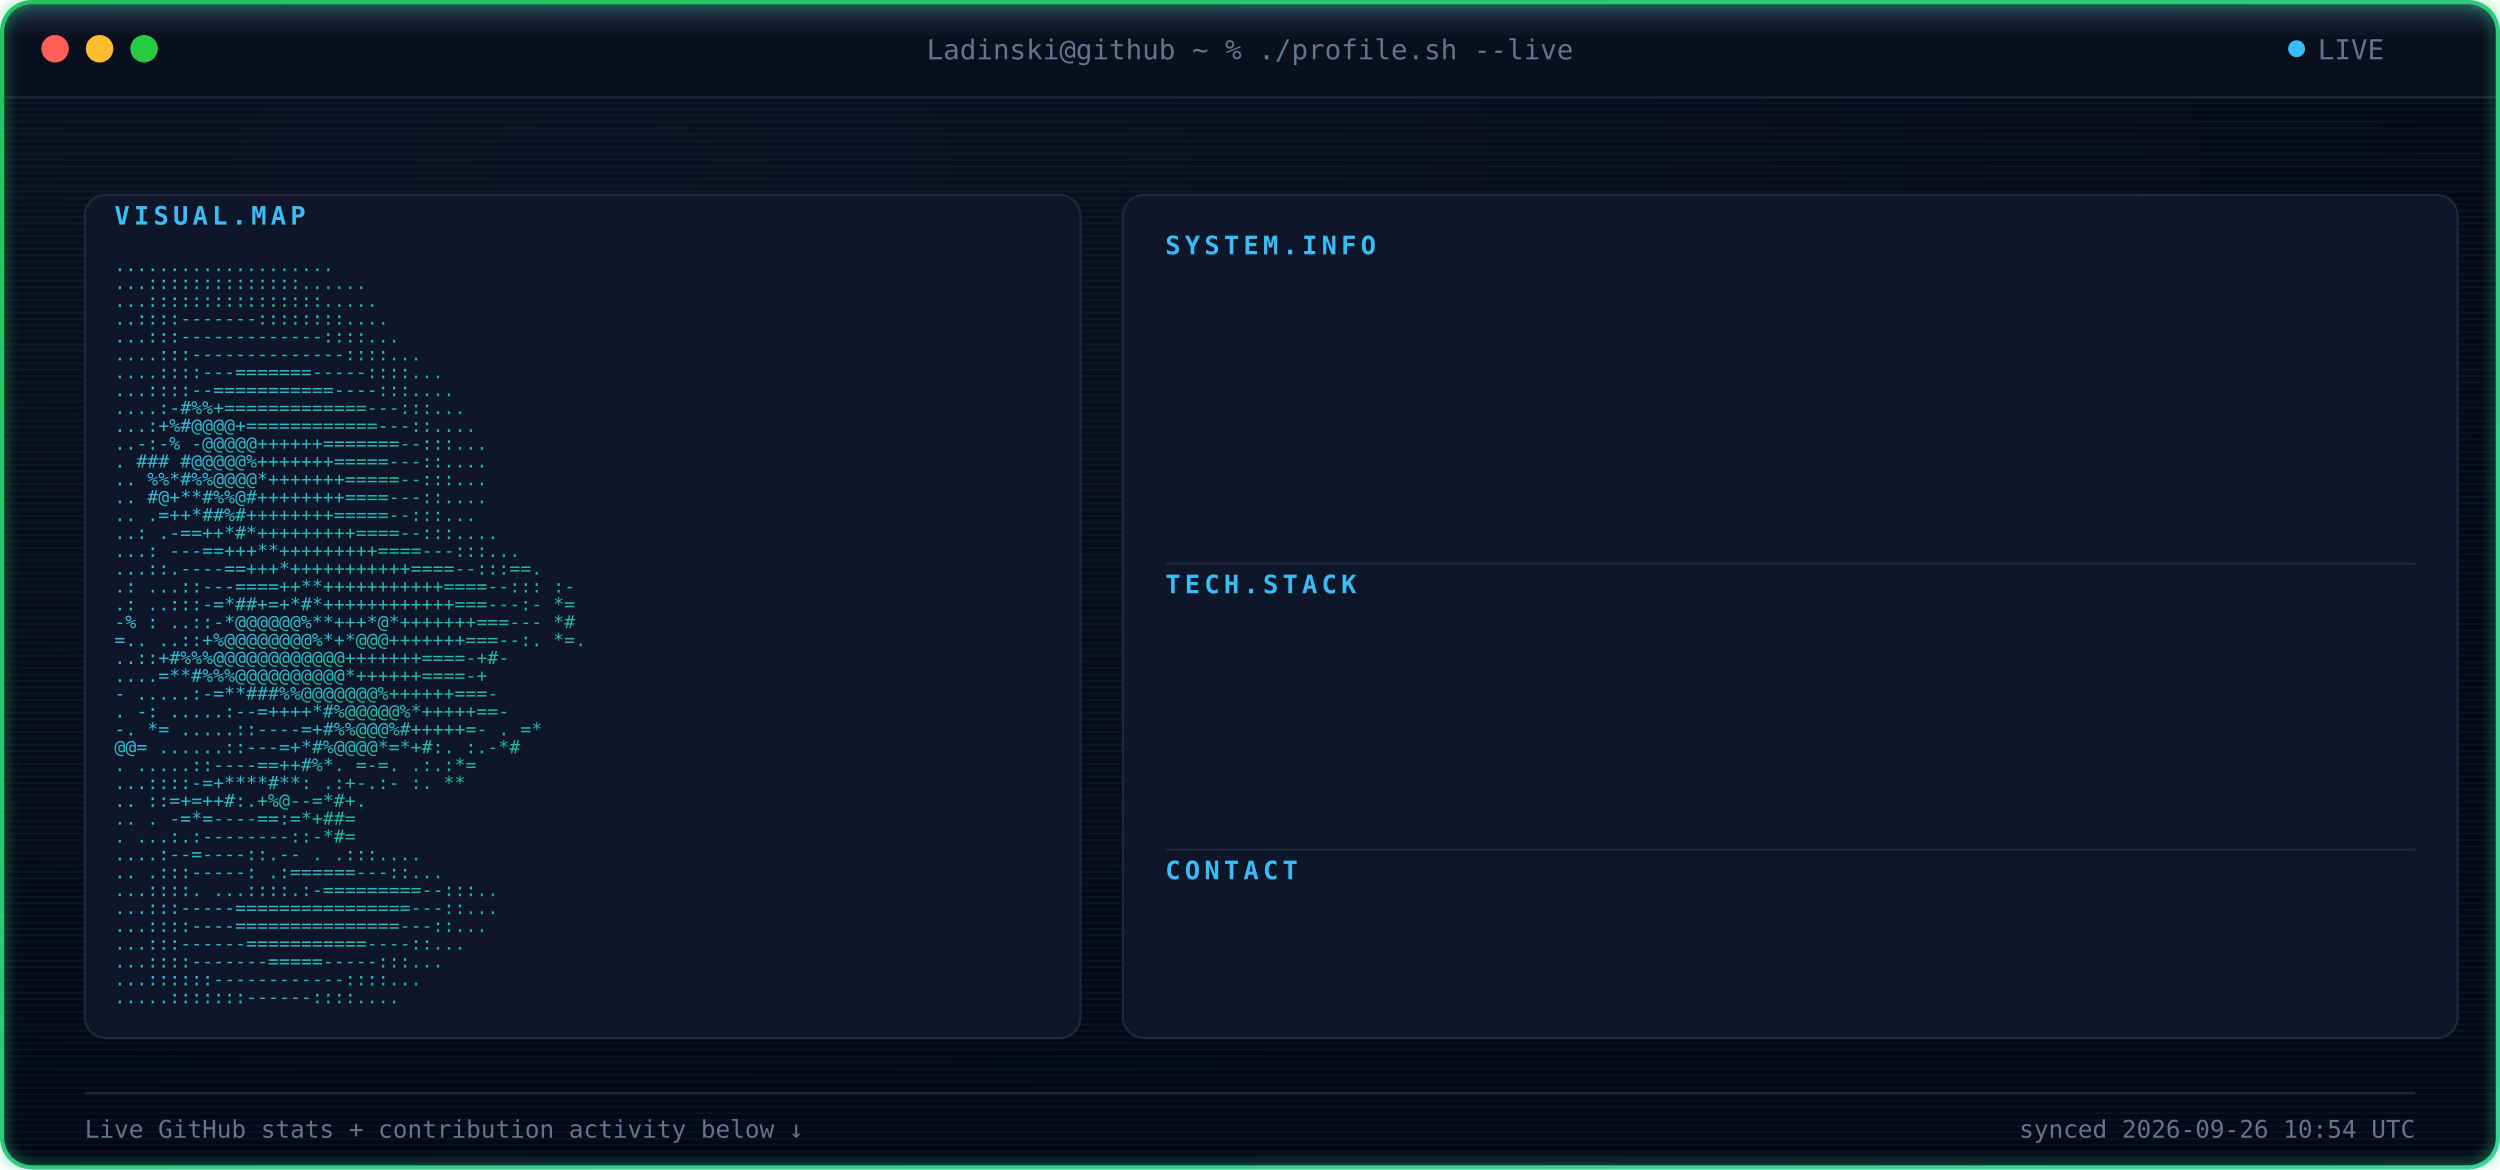
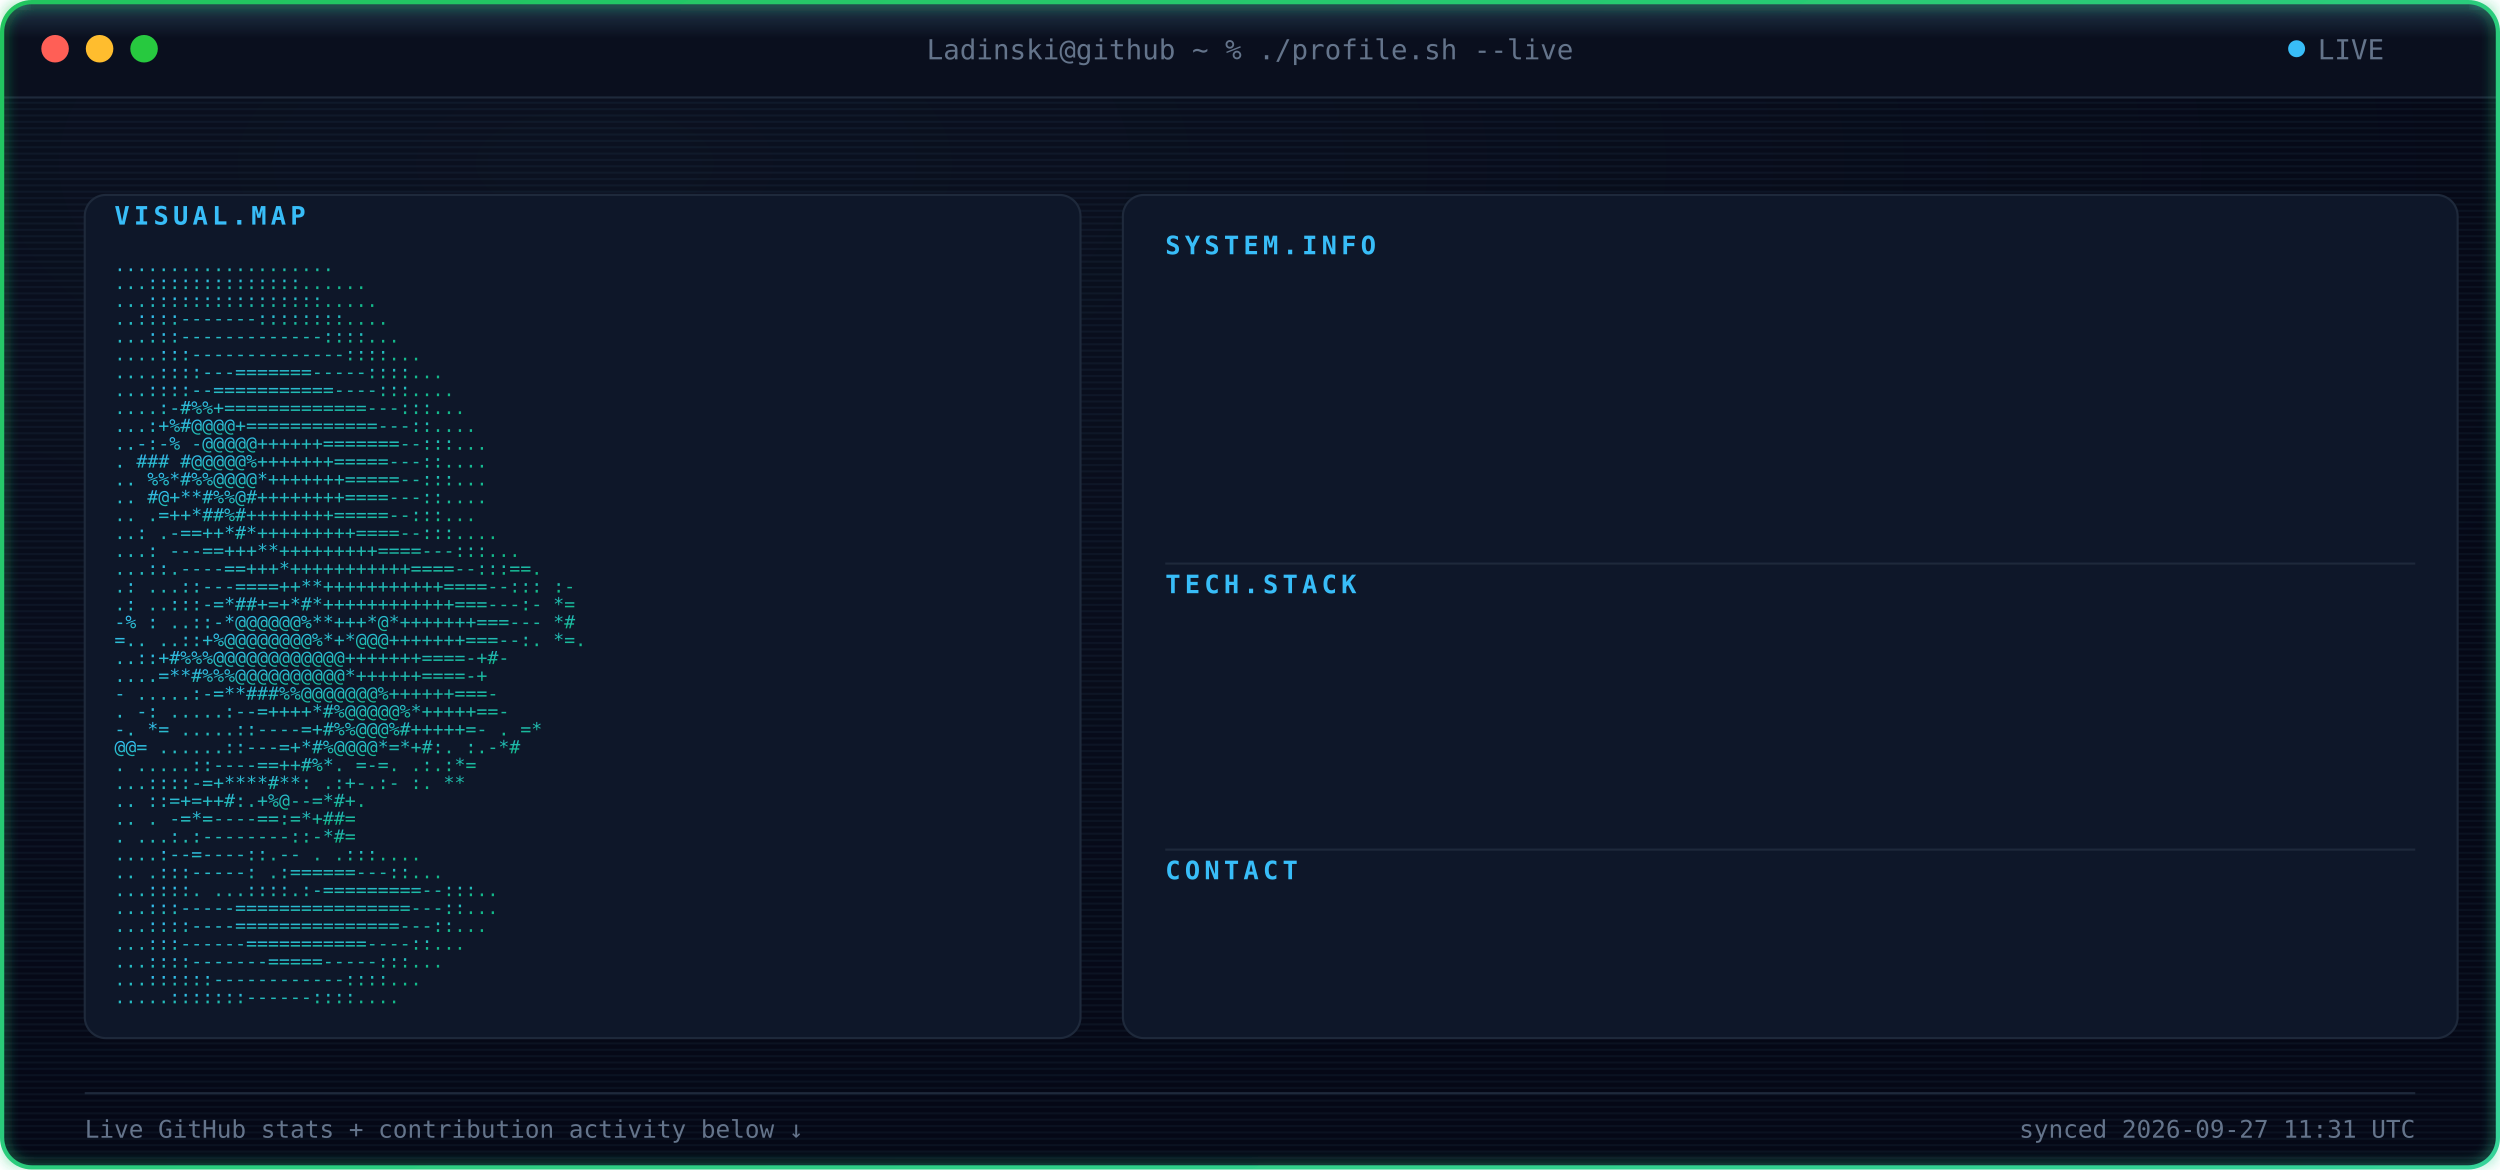
<svg xmlns="http://www.w3.org/2000/svg" width="1180" height="552" viewBox="0 0 1180 552" font-family="ui-monospace, SFMono-Regular, Menlo, Consolas, monospace">
  <defs>
    <radialGradient id="bgGlow" cx="24%" cy="14%" r="85%">
      <stop offset="0%" stop-color="#0B1120" />
      <stop offset="100%" stop-color="#050816" />
    </radialGradient>
    <linearGradient id="borderGrad" x1="0%" y1="0%" x2="100%" y2="100%">
      <stop offset="0%" stop-color="#22C55E">
        <animate attributeName="stop-color" values="#22C55E;#10B981;#34D399;#22C55E" dur="9s" repeatCount="indefinite" />
      </stop>
      <stop offset="100%" stop-color="#34D399">
        <animate attributeName="stop-color" values="#34D399;#22C55E;#10B981;#34D399" dur="9s" repeatCount="indefinite" />
      </stop>
    </linearGradient>
    <linearGradient id="asciiGrad" x1="0%" y1="0%" x2="100%" y2="100%">
      <stop offset="0%" stop-color="#38BDF8" />
      <stop offset="100%" stop-color="#10B981" />
    </linearGradient>
    <pattern id="scanlines" width="3" height="3" patternUnits="userSpaceOnUse">
      <rect width="3" height="1" fill="#7DD3FC" opacity="0.045" />
    </pattern>
    <linearGradient id="scanBeam" x1="0%" y1="0%" x2="0%" y2="100%">
      <stop offset="0%" stop-color="#7DD3FC" stop-opacity="0" />
      <stop offset="50%" stop-color="#7DD3FC" stop-opacity="0.22" />
      <stop offset="100%" stop-color="#7DD3FC" stop-opacity="0" />
    </linearGradient>
    <filter id="softGlow" x="-40%" y="-40%" width="180%" height="180%">
      <feGaussianBlur stdDeviation="3" result="blur" />
      <feMerge>
        <feMergeNode in="blur" />
        <feMergeNode in="SourceGraphic" />
      </feMerge>
    </filter>
    <clipPath id="frameClip">
      <rect x="1" y="1" width="1178" height="550" rx="14" />
    </clipPath>
    <clipPath id="r0">
      <rect x="550" y="132" width="0" height="20">
        <animate attributeName="width" from="0" to="590" dur="0.4s" begin="0.9s" fill="freeze" calcMode="spline" keySplines="0.3 0 0.2 1" />
      </rect>
    </clipPath>
    <clipPath id="r1">
      <rect x="550" y="157" width="0" height="20">
        <animate attributeName="width" from="0" to="590" dur="0.4s" begin="0.98s" fill="freeze" calcMode="spline" keySplines="0.3 0 0.2 1" />
      </rect>
    </clipPath>
    <clipPath id="r2">
      <rect x="550" y="182" width="0" height="20">
        <animate attributeName="width" from="0" to="590" dur="0.4s" begin="1.06s" fill="freeze" calcMode="spline" keySplines="0.3 0 0.2 1" />
      </rect>
    </clipPath>
    <clipPath id="r3">
      <rect x="550" y="207" width="0" height="20">
        <animate attributeName="width" from="0" to="590" dur="0.4s" begin="1.14s" fill="freeze" calcMode="spline" keySplines="0.3 0 0.2 1" />
      </rect>
    </clipPath>
    <clipPath id="r4">
      <rect x="550" y="232" width="0" height="20">
        <animate attributeName="width" from="0" to="590" dur="0.4s" begin="1.22s" fill="freeze" calcMode="spline" keySplines="0.3 0 0.2 1" />
      </rect>
    </clipPath>
    <clipPath id="r5">
      <rect x="550" y="292" width="0" height="20">
        <animate attributeName="width" from="0" to="590" dur="0.4s" begin="1.3s" fill="freeze" calcMode="spline" keySplines="0.3 0 0.2 1" />
      </rect>
    </clipPath>
    <clipPath id="r6">
      <rect x="550" y="317" width="0" height="20">
        <animate attributeName="width" from="0" to="590" dur="0.4s" begin="1.38s" fill="freeze" calcMode="spline" keySplines="0.3 0 0.2 1" />
      </rect>
    </clipPath>
    <clipPath id="r7">
      <rect x="550" y="342" width="0" height="20">
        <animate attributeName="width" from="0" to="590" dur="0.4s" begin="1.46s" fill="freeze" calcMode="spline" keySplines="0.3 0 0.2 1" />
      </rect>
    </clipPath>
    <clipPath id="r8">
      <rect x="550" y="367" width="0" height="20">
        <animate attributeName="width" from="0" to="590" dur="0.4s" begin="1.54s" fill="freeze" calcMode="spline" keySplines="0.3 0 0.2 1" />
      </rect>
    </clipPath>
    <clipPath id="r9">
      <rect x="550" y="427" width="0" height="20">
        <animate attributeName="width" from="0" to="590" dur="0.4s" begin="1.62s" fill="freeze" calcMode="spline" keySplines="0.3 0 0.2 1" />
      </rect>
    </clipPath>
    <style>

    .term-label {
      fill: #64748B;
      font-size: 13px;
    }


    .panel-title {
      fill: #38BDF8;
      font-size: 12px;
      font-weight: 700;
      letter-spacing: 2px;
    }


    .kv-label {
      fill: #38BDF8;
      font-size: 13px;
      font-weight: 600;
    }


    .kv-dots {
      fill: #1E293B;
      font-size: 13px;
    }


    .kv-value {
      fill: #E2E8F0;
      font-size: 13px;
    }


    .ascii-row {
      fill: url(#asciiGrad);
      font-size: 8.6px;
      white-space: pre;
    }


    .divider {
      stroke: #1E293B;
      stroke-width: 1;
    }


    .foot {
      fill: #64748B;
      font-size: 11.5px;
    }

  </style>
  </defs>
  <g clip-path="url(#frameClip)">
    <rect x="0" y="0" width="1180" height="552" fill="url(#bgGlow)" />
    <rect x="0" y="0" width="1180" height="552" fill="url(#scanlines)" />
    <rect x="0" y="0" width="1180" height="46" fill="#0A0F1E" />
    <line x1="0" y1="46" x2="1180" y2="46" stroke="#1E293B" stroke-width="1" />
    <circle cx="26" cy="23" r="6.5" fill="#FF5F56" />
    <circle cx="47" cy="23" r="6.5" fill="#FFBD2E" />
    <circle cx="68" cy="23" r="6.5" fill="#27C93F" />
    <text x="590" y="28" text-anchor="middle" class="term-label">
    Ladinski@github ~ % ./profile.sh --live
  </text>
    <circle cx="1084" cy="23" r="4" fill="#38BDF8">
      <animate attributeName="opacity" values="1;0.25;1" dur="1.6s" repeatCount="indefinite" />
    </circle>
    <text x="1094" y="28" class="term-label">
    LIVE
  </text>
    <rect x="40" y="92" width="470" height="398" rx="10" fill="#0E1729" stroke="#1E293B" stroke-width="1" />
    <text x="54" y="106" class="panel-title">
    VISUAL.MAP
  </text>
    <g transform="translate(0,10)">
      <text x="54" y="118" textLength="442" lengthAdjust="spacingAndGlyphs" class="ascii-row">
                                   ....................           
          </text>
      <text x="54" y="126.429" textLength="442" lengthAdjust="spacingAndGlyphs" class="ascii-row">
                                  ...::::::::::::::......         
          </text>
      <text x="54" y="134.857" textLength="442" lengthAdjust="spacingAndGlyphs" class="ascii-row">
                                  ...::::::::::::::::.....        
          </text>
      <text x="54" y="143.286" textLength="442" lengthAdjust="spacingAndGlyphs" class="ascii-row">
                                  ..::::-------::::::::....       
          </text>
      <text x="54" y="151.714" textLength="442" lengthAdjust="spacingAndGlyphs" class="ascii-row">
                                 ...:::-------------::::...       
          </text>
      <text x="54" y="160.143" textLength="442" lengthAdjust="spacingAndGlyphs" class="ascii-row">
                                ....:::--------------::::...      
          </text>
      <text x="54" y="168.571" textLength="442" lengthAdjust="spacingAndGlyphs" class="ascii-row">
                               ....::::---=======-----::::...     
          </text>
      <text x="54" y="177" textLength="442" lengthAdjust="spacingAndGlyphs" class="ascii-row">
                               ...::::--===========----:::....    
          </text>
      <text x="54" y="185.429" textLength="442" lengthAdjust="spacingAndGlyphs" class="ascii-row">
                              ....:-#%%+=============---:::...    
          </text>
      <text x="54" y="193.857" textLength="442" lengthAdjust="spacingAndGlyphs" class="ascii-row">
                              ...:+%#@@@@+============---::....   
          </text>
      <text x="54" y="202.286" textLength="442" lengthAdjust="spacingAndGlyphs" class="ascii-row">
                             ..-:-% -@@@@@++++++=======--:::...   
          </text>
      <text x="54" y="210.714" textLength="442" lengthAdjust="spacingAndGlyphs" class="ascii-row">
                             .  ### #@@@@@%+++++++=====---::....  
          </text>
      <text x="54" y="219.143" textLength="442" lengthAdjust="spacingAndGlyphs" class="ascii-row">
                            ..   %%*#%%@@@@*+++++++=====--:::...  
          </text>
      <text x="54" y="227.571" textLength="442" lengthAdjust="spacingAndGlyphs" class="ascii-row">
                            ..    #@+**#%%@#++++++++====---::.... 
          </text>
      <text x="54" y="236" textLength="442" lengthAdjust="spacingAndGlyphs" class="ascii-row">
                            ..     .=++*##%#++++++++=====--:::... 
          </text>
      <text x="54" y="244.429" textLength="442" lengthAdjust="spacingAndGlyphs" class="ascii-row">
                            ..:    .-==++*#*+++++++++====--:::....
          </text>
      <text x="54" y="252.857" textLength="442" lengthAdjust="spacingAndGlyphs" class="ascii-row">
                           ...:   ---==+++**+++++++++====---:::...
          </text>
      <text x="54" y="261.286" textLength="442" lengthAdjust="spacingAndGlyphs" class="ascii-row">
                           ...::.----==+++*+++++++++++====--:::==.
          </text>
      <text x="54" y="269.714" textLength="442" lengthAdjust="spacingAndGlyphs" class="ascii-row">
                 .:        ...::---====++**+++++++++++====--::: :-
          </text>
      <text x="54" y="278.143" textLength="442" lengthAdjust="spacingAndGlyphs" class="ascii-row">
                  .:       ..:::-=*##+=+*#*++++++++++++===---:- *=
          </text>
      <text x="54" y="286.571" textLength="442" lengthAdjust="spacingAndGlyphs" class="ascii-row">
                  -%  :    ..::-*@@@@@@%**+++*@*+++++++===---   *#
          </text>
      <text x="54" y="295" textLength="442" lengthAdjust="spacingAndGlyphs" class="ascii-row">
                   =..     ..::+%@@@@@@@@%*+*@@@+++++++===--:. *=.
          </text>
      <text x="54" y="303.429" textLength="442" lengthAdjust="spacingAndGlyphs" class="ascii-row">
                           ..::+#%%%@@@@@@@@@@@@+++++++====-+#-   
          </text>
      <text x="54" y="311.857" textLength="442" lengthAdjust="spacingAndGlyphs" class="ascii-row">
                           ....=**#%%%@@@@@@@@@@*++++++====-+     
          </text>
      <text x="54" y="320.286" textLength="442" lengthAdjust="spacingAndGlyphs" class="ascii-row">
                       -  .....:-=**###%%@@@@@@@%++++++===-       
          </text>
      <text x="54" y="328.714" textLength="442" lengthAdjust="spacingAndGlyphs" class="ascii-row">
                  .    -:  .....:--=++++*#%@@@@@%*+++++==-        
          </text>
      <text x="54" y="337.143" textLength="442" lengthAdjust="spacingAndGlyphs" class="ascii-row">
                  -.    *=   .....::----=+#%%@@@%#+++++=-     . =*
          </text>
      <text x="54" y="345.571" textLength="442" lengthAdjust="spacingAndGlyphs" class="ascii-row">
                        @@=   ......::---=+*#%@@@@*=*+#:.    :.-*#
          </text>
      <text x="54" y="354" textLength="442" lengthAdjust="spacingAndGlyphs" class="ascii-row">
                          .    .....::----==++#%*. =-=.     .:.:*=
          </text>
      <text x="54" y="362.429" textLength="442" lengthAdjust="spacingAndGlyphs" class="ascii-row">
                                ...::::-=+****#**: .:+-.:-  :.  **
          </text>
      <text x="54" y="370.857" textLength="442" lengthAdjust="spacingAndGlyphs" class="ascii-row">
                            ..      ::=+=++#:.+%@--=*#+.          
          </text>
      <text x="54" y="379.286" textLength="442" lengthAdjust="spacingAndGlyphs" class="ascii-row">
                   ..           .   -=*=----==:=*+##=             
          </text>
      <text x="54" y="387.714" textLength="442" lengthAdjust="spacingAndGlyphs" class="ascii-row">
                           .    ...:.:--------::-*#=              
          </text>
      <text x="54" y="396.143" textLength="442" lengthAdjust="spacingAndGlyphs" class="ascii-row">
                                  ....:--=----::.--   .   .:::....
          </text>
      <text x="54" y="404.571" textLength="442" lengthAdjust="spacingAndGlyphs" class="ascii-row">
                             ..      .:::-----:   .:======---::...
          </text>
      <text x="54" y="413" textLength="442" lengthAdjust="spacingAndGlyphs" class="ascii-row">
                             ...::::.  ...::::.:-=========--:::.. 
          </text>
      <text x="54" y="421.429" textLength="442" lengthAdjust="spacingAndGlyphs" class="ascii-row">
                              ...:::-----================---::... 
          </text>
      <text x="54" y="429.857" textLength="442" lengthAdjust="spacingAndGlyphs" class="ascii-row">
                              ...::::----===============---::...  
          </text>
      <text x="54" y="438.286" textLength="442" lengthAdjust="spacingAndGlyphs" class="ascii-row">
                               ...:::------===========----::...   
          </text>
      <text x="54" y="446.714" textLength="442" lengthAdjust="spacingAndGlyphs" class="ascii-row">
                                ...::::-------=====-----:::...    
          </text>
      <text x="54" y="455.143" textLength="442" lengthAdjust="spacingAndGlyphs" class="ascii-row">
                                 ...::::::------------::::...     
          </text>
      <text x="54" y="463.571" textLength="442" lengthAdjust="spacingAndGlyphs" class="ascii-row">
                                  .....:::::::------::::....      
          </text>
    </g>
    <rect x="530" y="92" width="630" height="398" rx="10" fill="#0E1729" stroke="#1E293B" stroke-width="1" />
    <text x="550" y="120" class="panel-title">
          SYSTEM.INFO
        </text>
    <g clip-path="url(#r0)">
      <text x="550" y="146" class="kv-label">
                Name:
              </text>
      <text x="585.5" y="146" class="kv-dots">
                .............
              </text>
      <text x="1140" y="146" text-anchor="end" class="kv-value">
                Borjan Ladinski
              </text>
    </g>
    <g clip-path="url(#r1)">
      <text x="550" y="171" class="kv-label">
                Role:
              </text>
      <text x="585.5" y="171" class="kv-dots">
                .............
              </text>
      <text x="1140" y="171" text-anchor="end" class="kv-value">
                AI Engineer
              </text>
    </g>
    <g clip-path="url(#r2)">
      <text x="550" y="196" class="kv-label">
                Focus:
              </text>
      <text x="592.6" y="196" class="kv-dots">
                ............
              </text>
      <text x="1140" y="196" text-anchor="end" class="kv-value">
                AI systems &amp; intelligent applications
              </text>
    </g>
    <g clip-path="url(#r3)">
      <text x="550" y="221" class="kv-label">
                Specialty:
              </text>
      <text x="621" y="221" class="kv-dots">
                ........
              </text>
      <text x="1140" y="221" text-anchor="end" class="kv-value">
                Applied AI &amp; Backend Engineering
              </text>
    </g>
    <g clip-path="url(#r4)">
      <text x="550" y="246" class="kv-label">
                Status:
              </text>
      <text x="599.7" y="246" class="kv-dots">
                ...........
              </text>
      <text x="1140" y="246" text-anchor="end" class="kv-value">
                Building &amp; learning
              </text>
    </g>
    <line x1="550" y1="266" x2="1140" y2="266" class="divider" />
    <text x="550" y="280" class="panel-title">
          TECH.STACK
        </text>
    <g clip-path="url(#r5)">
      <text x="550" y="306" class="kv-label">
                Language:
              </text>
      <text x="613.9" y="306" class="kv-dots">
                .........
              </text>
      <text x="1140" y="306" text-anchor="end" class="kv-value">
                Python
              </text>
    </g>
    <g clip-path="url(#r6)">
      <text x="550" y="331" class="kv-label">
                Backend:
              </text>
      <text x="606.8" y="331" class="kv-dots">
                ..........
              </text>
      <text x="1140" y="331" text-anchor="end" class="kv-value">
                FastAPI
              </text>
    </g>
    <g clip-path="url(#r7)">
      <text x="550" y="356" class="kv-label">
                AI / ML:
              </text>
      <text x="606.8" y="356" class="kv-dots">
                ..........
              </text>
      <text x="1140" y="356" text-anchor="end" class="kv-value">
                PyTorch · Hugging Face
              </text>
    </g>
    <g clip-path="url(#r8)">
      <text x="550" y="381" class="kv-label">
                Tools:
              </text>
      <text x="592.6" y="381" class="kv-dots">
                ............
              </text>
      <text x="1140" y="381" text-anchor="end" class="kv-value">
                Docker · Git · GitHub Actions
              </text>
    </g>
    <line x1="550" y1="401" x2="1140" y2="401" class="divider" />
    <text x="550" y="415" class="panel-title">
          CONTACT
        </text>
    <g clip-path="url(#r9)">
      <text x="550" y="441" class="kv-label">
                GitHub:
              </text>
      <text x="599.7" y="441" class="kv-dots">
                ...........
              </text>
      <text x="1140" y="441" text-anchor="end" class="kv-value">
                Ladinski · 35 repos · 1 followers
              </text>
    </g>
    <line x1="40" y1="516" x2="1140" y2="516" stroke="#1E293B" stroke-width="1" />
    <text x="40" y="537" class="foot">
    Live GitHub stats + contribution activity below ↓
  </text>
    <text x="1140" y="537" text-anchor="end" class="foot">
-     synced 2026-09-26 10:54 UTC
+     synced 2026-09-27 11:31 UTC
  </text>
    <g>
      <animateTransform attributeName="transform" type="translate" values="         0,-30;         0,582       " dur="7s" repeatCount="indefinite" />
      <rect x="0" y="-18" width="1180" height="36" fill="url(#scanBeam)" />
      <line x1="0" y1="0" x2="1180" y2="0" stroke="#7DD3FC" stroke-width="1.5" opacity="0.95" />
      <circle cx="10" cy="0" r="2.5" fill="#7DD3FC" filter="url(#softGlow)" />
      <circle cx="1170" cy="0" r="2.5" fill="#7DD3FC" filter="url(#softGlow)" />
    </g>
  </g>
  <rect x="1" y="1" width="1178" height="550" rx="14" fill="none" stroke="url(#borderGrad)" stroke-width="2" filter="url(#softGlow)" />
</svg>
